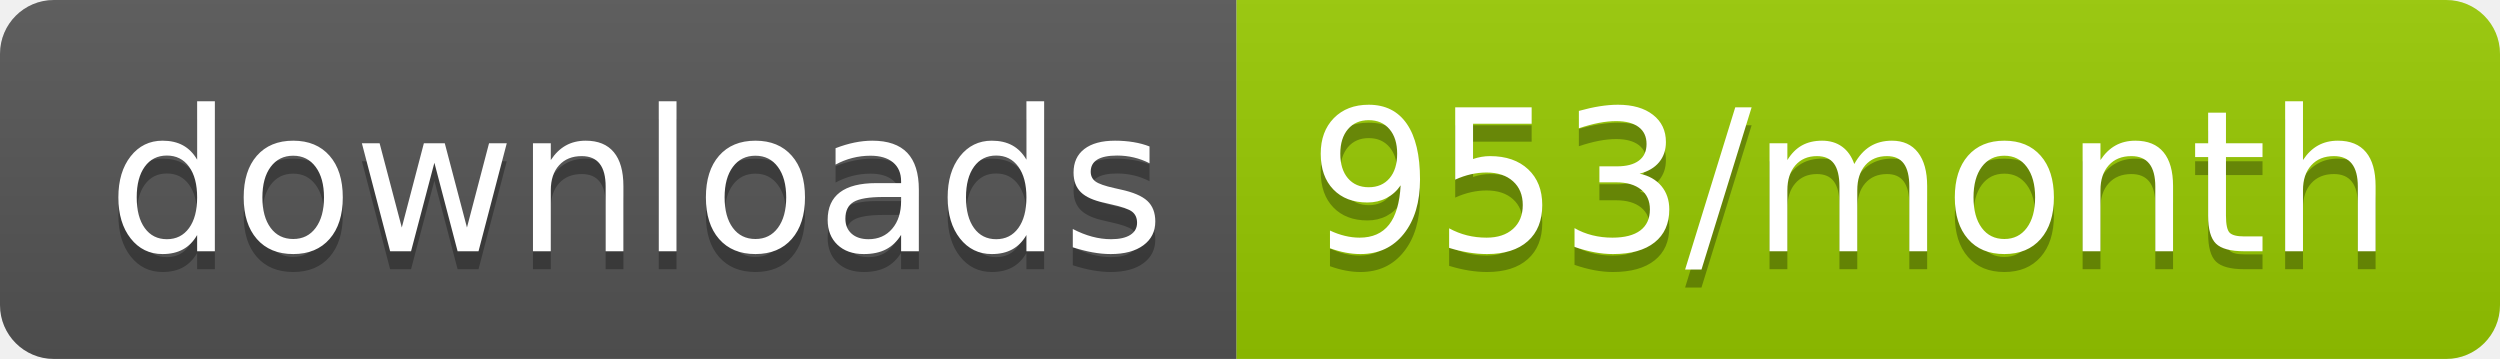
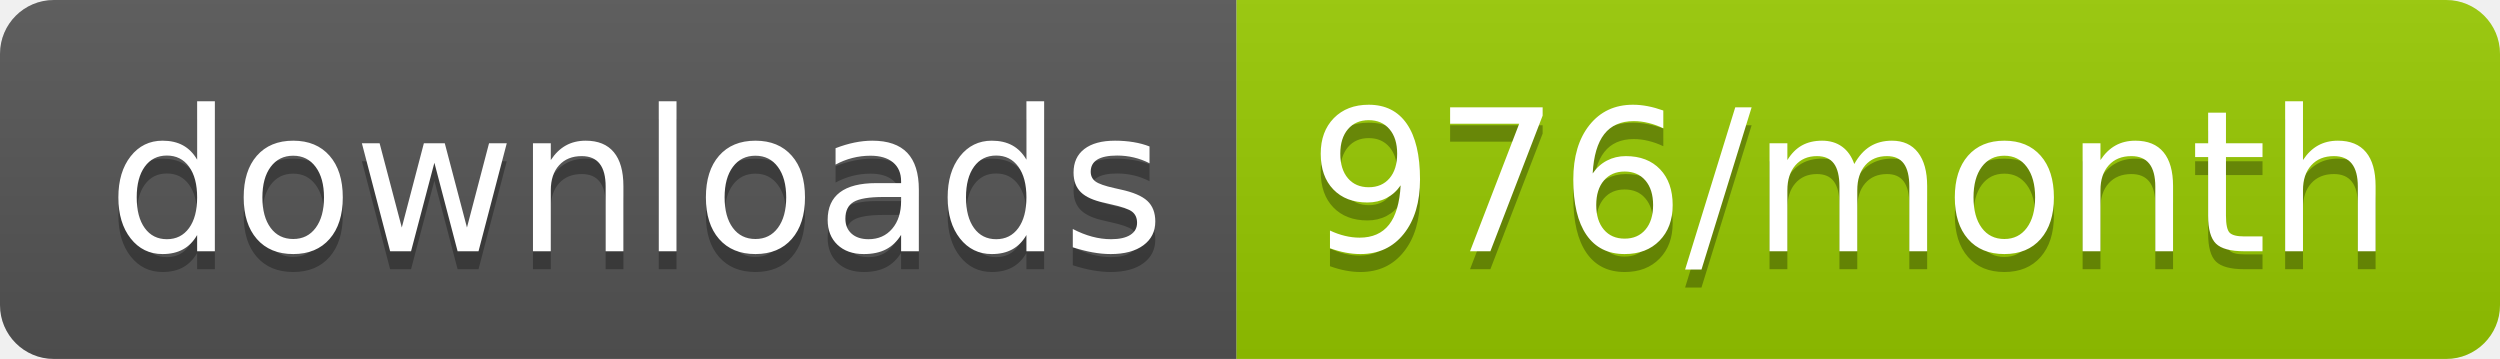
<svg xmlns="http://www.w3.org/2000/svg" width="139.3" height="20">
  <linearGradient id="smooth" x2="0" y2="100%">
    <stop offset="0" stop-color="#bbb" stop-opacity=".1" />
    <stop offset="1" stop-opacity=".1" />
  </linearGradient>
  <clipPath id="round">
    <rect width="139.3" height="20" rx="3" fill="#fff" />
  </clipPath>
  <g clip-path="url(#round)">
    <rect width="68.9" height="20" fill="#555" />
    <rect x="68.9" width="70.4" height="20" fill="#97CA00" />
    <rect width="139.3" height="20" fill="url(#smooth)" />
  </g>
  <g fill="#fff" text-anchor="middle" font-family="DejaVu Sans,Verdana,Geneva,sans-serif" font-size="110">
    <text x="354.5" y="150" fill="#010101" fill-opacity=".3" transform="scale(0.1)" textLength="589.0" lengthAdjust="spacing">downloads</text>
    <text x="354.5" y="140" transform="scale(0.1)" textLength="589.0" lengthAdjust="spacing">downloads</text>
-     <text x="1031.0" y="150" fill="#010101" fill-opacity=".3" transform="scale(0.1)" textLength="604.0" lengthAdjust="spacing">953/month</text>
-     <text x="1031.0" y="140" transform="scale(0.1)" textLength="604.0" lengthAdjust="spacing">953/month</text>
+     <text x="1031.0" y="150" fill="#010101" fill-opacity=".3" transform="scale(0.1)" textLength="604.0" lengthAdjust="spacing">976/month</text>
+     <text x="1031.0" y="140" transform="scale(0.1)" textLength="604.0" lengthAdjust="spacing">976/month</text>
  </g>
</svg>
